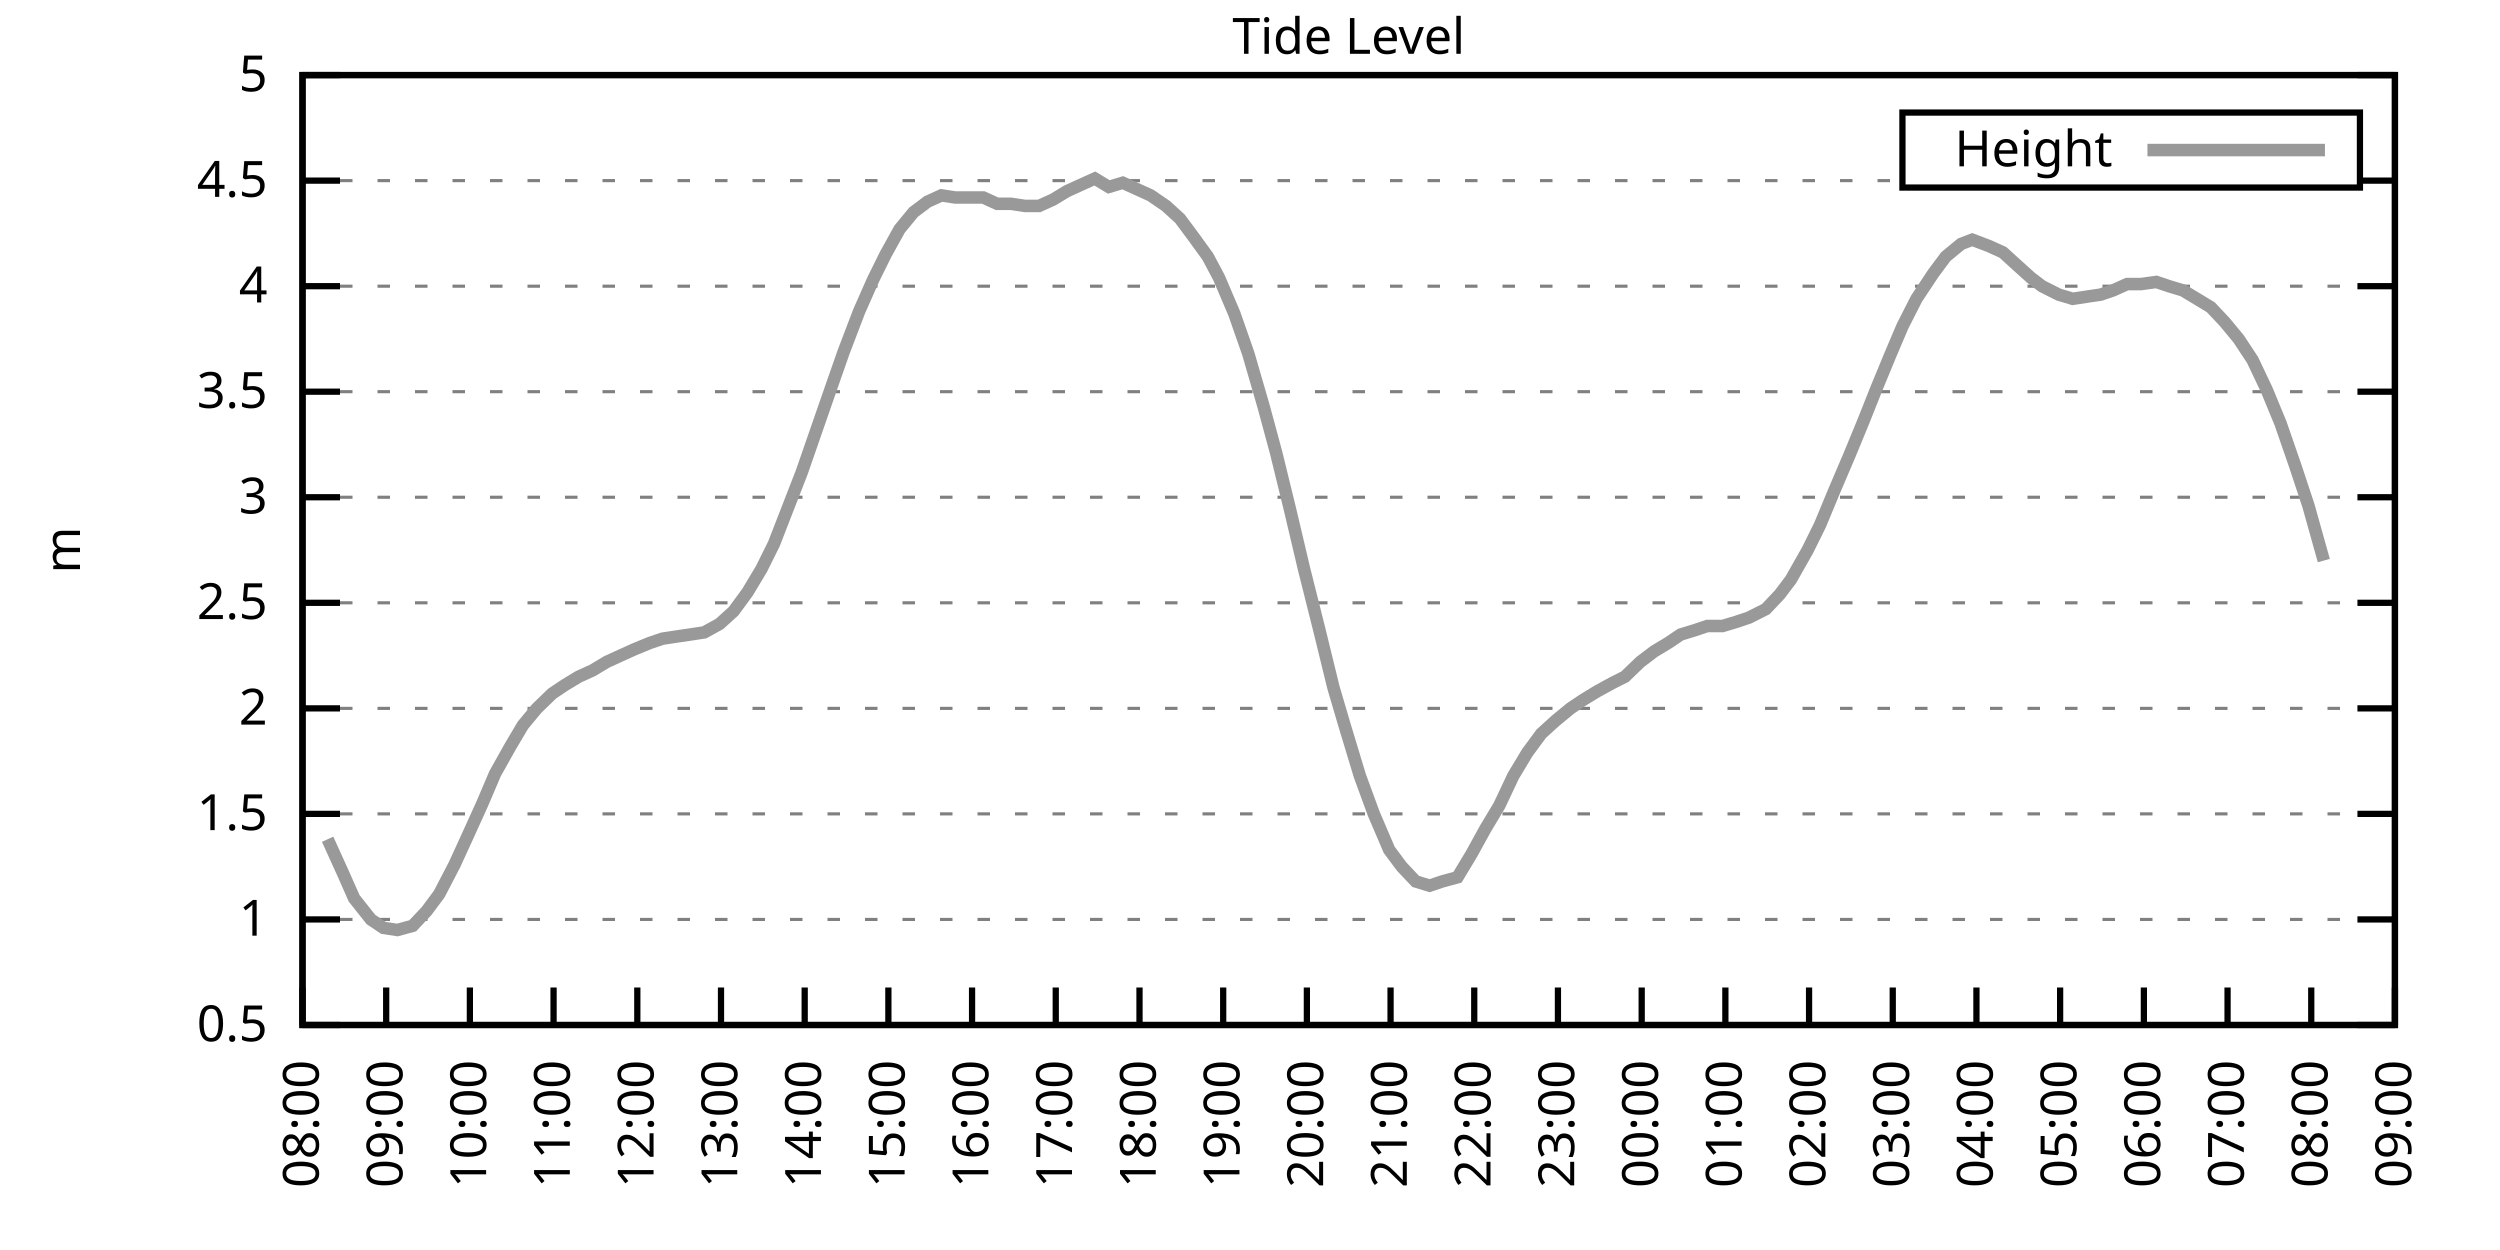
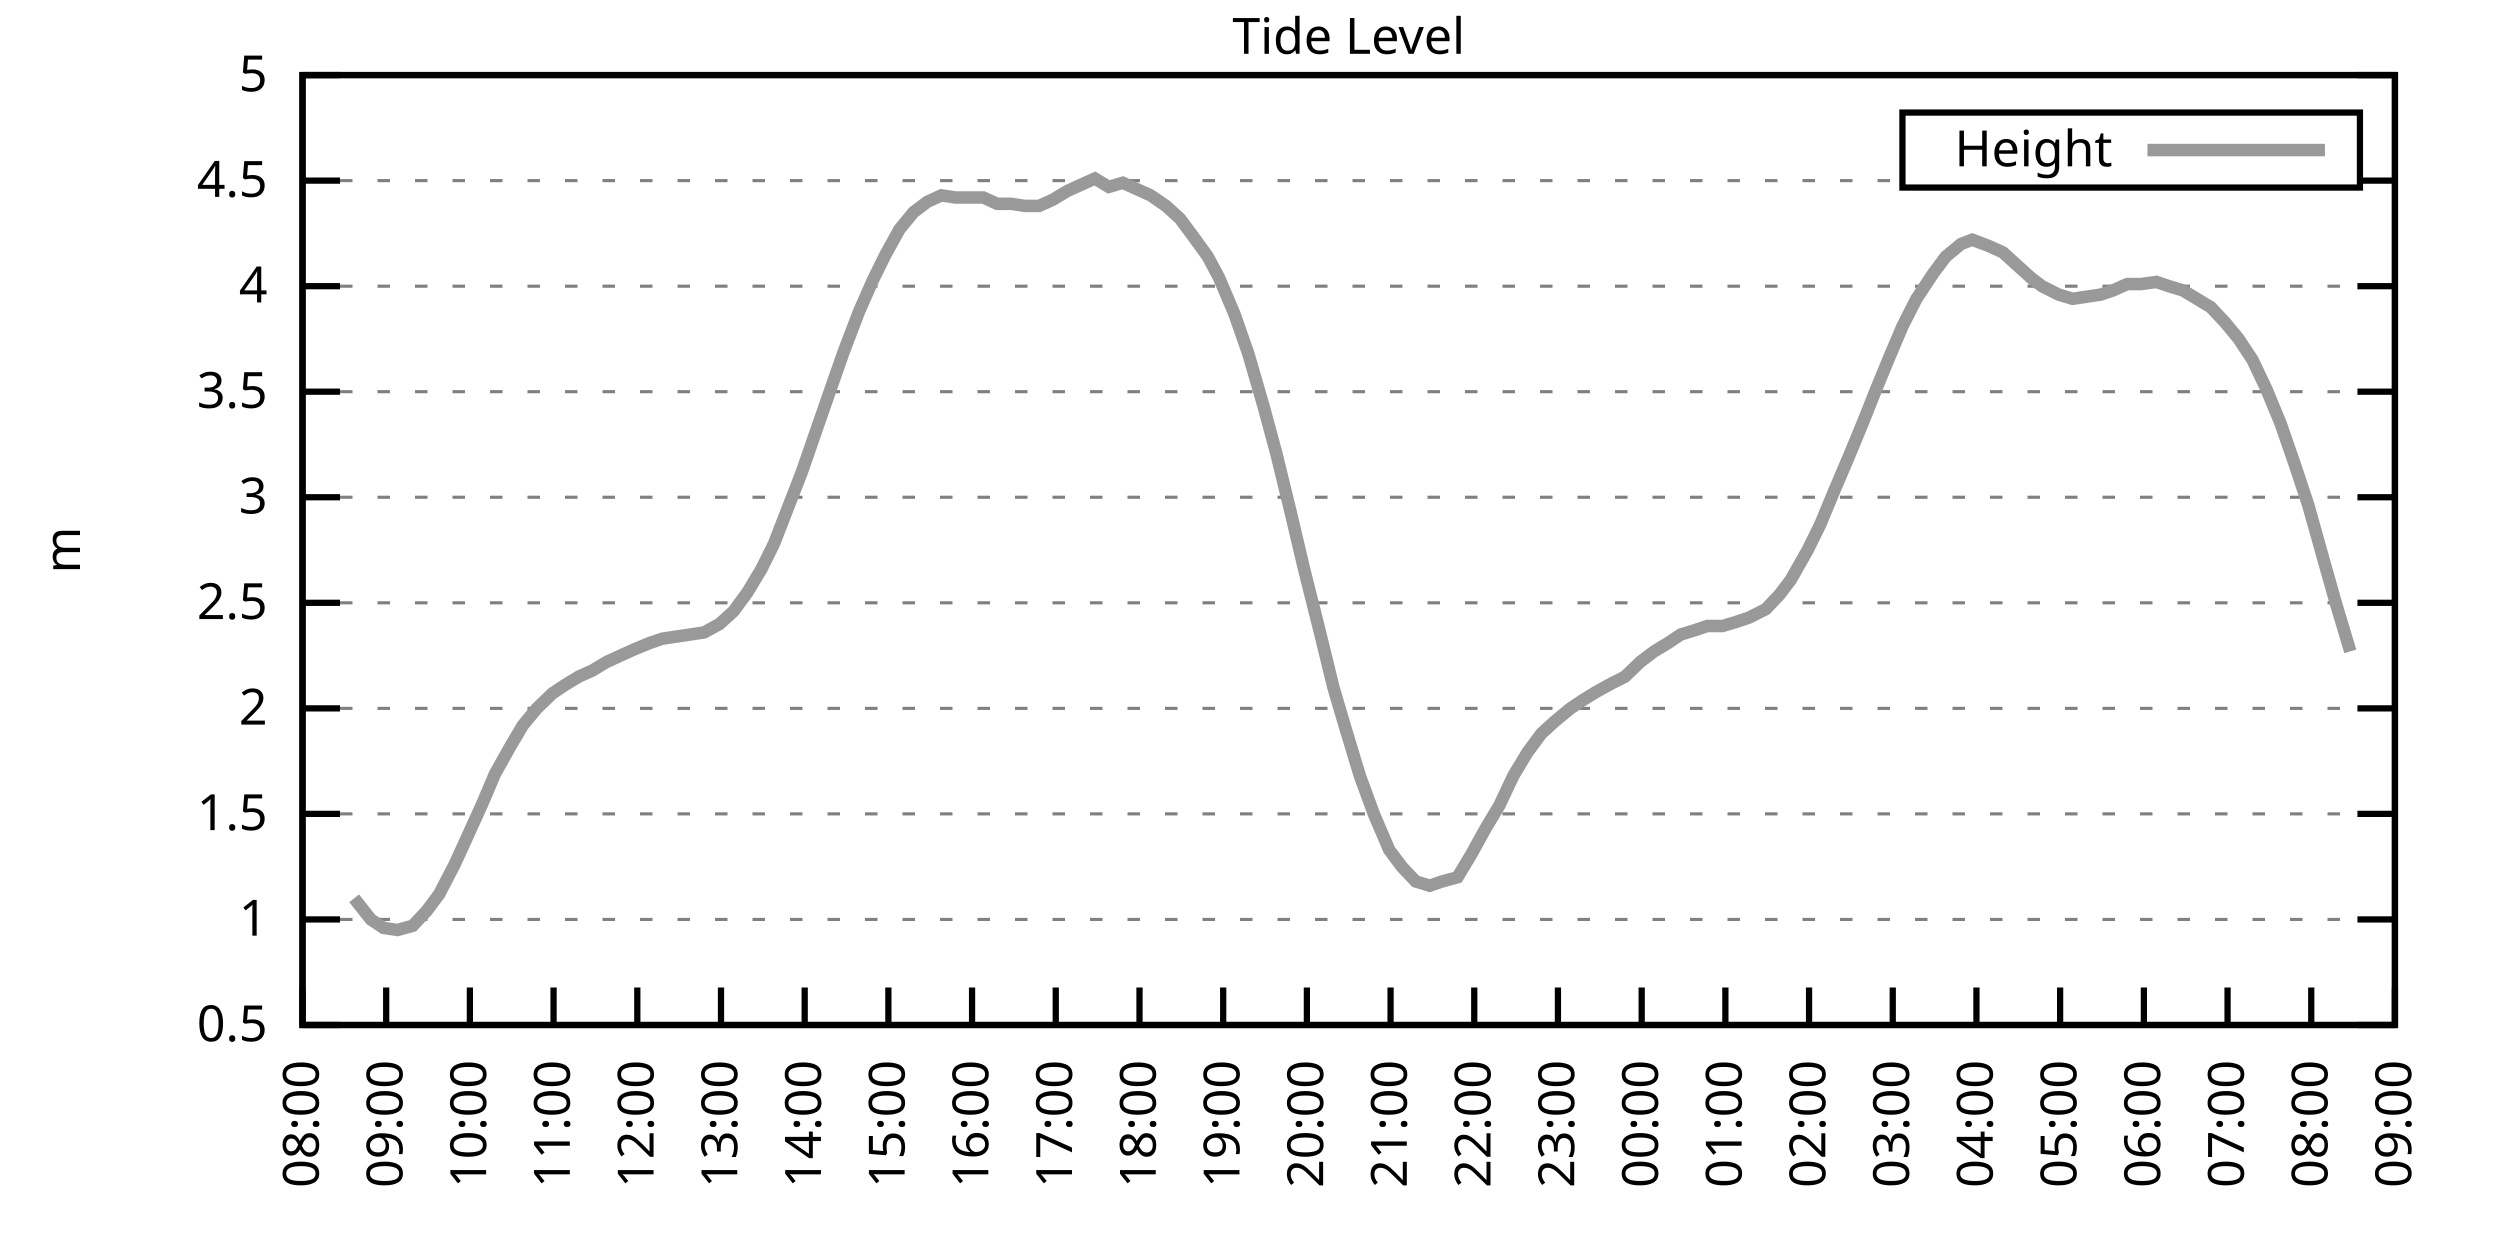
<svg xmlns="http://www.w3.org/2000/svg" xmlns:xlink="http://www.w3.org/1999/xlink" width="400" height="200" viewBox="0 0 400 200">
  <g id="gnuplot_canvas">
    <rect x="0" y="0" width="400" height="200" fill="none" />
    <defs>
      <circle id="gpDot" r="0.5" stroke-width="0.5" stroke="currentColor" />
      <path id="gpPt0" stroke-width="0.333" stroke="currentColor" d="M-1,0 h2 M0,-1 v2" />
      <path id="gpPt1" stroke-width="0.333" stroke="currentColor" d="M-1,-1 L1,1 M1,-1 L-1,1" />
      <path id="gpPt2" stroke-width="0.333" stroke="currentColor" d="M-1,0 L1,0 M0,-1 L0,1 M-1,-1 L1,1 M-1,1 L1,-1" />
      <rect id="gpPt3" stroke-width="0.333" stroke="currentColor" x="-1" y="-1" width="2" height="2" />
      <rect id="gpPt4" stroke-width="0.333" stroke="currentColor" fill="currentColor" x="-1" y="-1" width="2" height="2" />
      <circle id="gpPt5" stroke-width="0.333" stroke="currentColor" cx="0" cy="0" r="1" />
      <use xlink:href="#gpPt5" id="gpPt6" fill="currentColor" stroke="none" />
      <path id="gpPt7" stroke-width="0.333" stroke="currentColor" d="M0,-1.33 L-1.33,0.67 L1.33,0.67 z" />
      <use xlink:href="#gpPt7" id="gpPt8" fill="currentColor" stroke="none" />
      <use xlink:href="#gpPt7" id="gpPt9" stroke="currentColor" transform="rotate(180)" />
      <use xlink:href="#gpPt9" id="gpPt10" fill="currentColor" stroke="none" />
      <use xlink:href="#gpPt3" id="gpPt11" stroke="currentColor" transform="rotate(45)" />
      <use xlink:href="#gpPt11" id="gpPt12" fill="currentColor" stroke="none" />
      <path id="gpPt13" stroke-width="0.333" stroke="currentColor" d="M0,1.330 L1.265,0.411 L0.782,-1.067 L-0.782,-1.076 L-1.265,0.411 z" />
      <use xlink:href="#gpPt13" id="gpPt14" fill="currentColor" stroke="none" />
      <filter id="textbox" filterUnits="objectBoundingBox" x="0" y="0" height="1" width="1">
        <feFlood flood-color="white" flood-opacity="1" result="bgnd" />
        <feComposite in="SourceGraphic" in2="bgnd" operator="atop" />
      </filter>
      <filter id="greybox" filterUnits="objectBoundingBox" x="0" y="0" height="1" width="1">
        <feFlood flood-color="lightgrey" flood-opacity="1" result="grey" />
        <feComposite in="SourceGraphic" in2="grey" operator="atop" />
      </filter>
    </defs>
    <g fill="none" color="white" stroke="currentColor" stroke-width="1.00" stroke-linecap="butt" stroke-linejoin="miter">
</g>
    <g fill="none" color="black" stroke="currentColor" stroke-width="1.00" stroke-linecap="butt" stroke-linejoin="miter">
      <g stroke="none" shape-rendering="crispEdges">
        <polygon fill="rgb(255, 255, 255)" points="48.40,164.00 383.18,164.00 383.18,12.02 48.40,12.02 " />
      </g>
    </g>
    <g fill="none" color="black" stroke="currentColor" stroke-width="1.00" stroke-linecap="butt" stroke-linejoin="miter">
</g>
    <g fill="none" color="black" stroke="black" stroke-width="0.50" stroke-linecap="butt" stroke-linejoin="miter">
</g>
    <g fill="none" color="gray" stroke="currentColor" stroke-width="0.50" stroke-linecap="butt" stroke-linejoin="miter">
      <path stroke="gray" stroke-dasharray="2,4" class="gridline" d="M48.40,164.00 L383.19,164.00  " />
    </g>
    <g fill="none" color="gray" stroke="gray" stroke-width="1.00" stroke-linecap="butt" stroke-linejoin="miter">
</g>
    <g fill="none" color="black" stroke="currentColor" stroke-width="1.00" stroke-linecap="butt" stroke-linejoin="miter">
      <path stroke="black" d="M48.40,164.00 L54.40,164.00 M383.19,164.00 L377.19,164.00  " />
      <g transform="translate(42.80,166.60)" stroke="none" fill="black" font-family="Sans" font-size="8.00" text-anchor="end">
        <text>
          <tspan font-family="Sans"> 0.5</tspan>
        </text>
      </g>
    </g>
    <g fill="none" color="black" stroke="currentColor" stroke-width="1.00" stroke-linecap="butt" stroke-linejoin="miter">
</g>
    <g fill="none" color="black" stroke="black" stroke-width="0.50" stroke-linecap="butt" stroke-linejoin="miter">
</g>
    <g fill="none" color="gray" stroke="currentColor" stroke-width="0.50" stroke-linecap="butt" stroke-linejoin="miter">
      <path stroke="gray" stroke-dasharray="2,4" class="gridline" d="M48.40,147.11 L383.19,147.11  " />
    </g>
    <g fill="none" color="gray" stroke="gray" stroke-width="1.00" stroke-linecap="butt" stroke-linejoin="miter">
</g>
    <g fill="none" color="black" stroke="currentColor" stroke-width="1.00" stroke-linecap="butt" stroke-linejoin="miter">
      <path stroke="black" d="M48.40,147.11 L54.40,147.11 M383.19,147.11 L377.19,147.11  " />
      <g transform="translate(42.80,149.71)" stroke="none" fill="black" font-family="Sans" font-size="8.00" text-anchor="end">
        <text>
          <tspan font-family="Sans"> 1</tspan>
        </text>
      </g>
    </g>
    <g fill="none" color="black" stroke="currentColor" stroke-width="1.00" stroke-linecap="butt" stroke-linejoin="miter">
</g>
    <g fill="none" color="black" stroke="black" stroke-width="0.50" stroke-linecap="butt" stroke-linejoin="miter">
</g>
    <g fill="none" color="gray" stroke="currentColor" stroke-width="0.50" stroke-linecap="butt" stroke-linejoin="miter">
      <path stroke="gray" stroke-dasharray="2,4" class="gridline" d="M48.40,130.22 L383.19,130.22  " />
    </g>
    <g fill="none" color="gray" stroke="gray" stroke-width="1.00" stroke-linecap="butt" stroke-linejoin="miter">
</g>
    <g fill="none" color="black" stroke="currentColor" stroke-width="1.00" stroke-linecap="butt" stroke-linejoin="miter">
      <path stroke="black" d="M48.40,130.22 L54.40,130.22 M383.19,130.22 L377.19,130.22  " />
      <g transform="translate(42.80,132.82)" stroke="none" fill="black" font-family="Sans" font-size="8.00" text-anchor="end">
        <text>
          <tspan font-family="Sans"> 1.5</tspan>
        </text>
      </g>
    </g>
    <g fill="none" color="black" stroke="currentColor" stroke-width="1.00" stroke-linecap="butt" stroke-linejoin="miter">
</g>
    <g fill="none" color="black" stroke="black" stroke-width="0.50" stroke-linecap="butt" stroke-linejoin="miter">
</g>
    <g fill="none" color="gray" stroke="currentColor" stroke-width="0.50" stroke-linecap="butt" stroke-linejoin="miter">
      <path stroke="gray" stroke-dasharray="2,4" class="gridline" d="M48.40,113.34 L383.19,113.34  " />
    </g>
    <g fill="none" color="gray" stroke="gray" stroke-width="1.00" stroke-linecap="butt" stroke-linejoin="miter">
</g>
    <g fill="none" color="black" stroke="currentColor" stroke-width="1.00" stroke-linecap="butt" stroke-linejoin="miter">
      <path stroke="black" d="M48.40,113.34 L54.40,113.34 M383.19,113.34 L377.19,113.34  " />
      <g transform="translate(42.80,115.94)" stroke="none" fill="black" font-family="Sans" font-size="8.00" text-anchor="end">
        <text>
          <tspan font-family="Sans"> 2</tspan>
        </text>
      </g>
    </g>
    <g fill="none" color="black" stroke="currentColor" stroke-width="1.00" stroke-linecap="butt" stroke-linejoin="miter">
</g>
    <g fill="none" color="black" stroke="black" stroke-width="0.50" stroke-linecap="butt" stroke-linejoin="miter">
</g>
    <g fill="none" color="gray" stroke="currentColor" stroke-width="0.50" stroke-linecap="butt" stroke-linejoin="miter">
      <path stroke="gray" stroke-dasharray="2,4" class="gridline" d="M48.40,96.45 L383.19,96.45  " />
    </g>
    <g fill="none" color="gray" stroke="gray" stroke-width="1.00" stroke-linecap="butt" stroke-linejoin="miter">
</g>
    <g fill="none" color="black" stroke="currentColor" stroke-width="1.00" stroke-linecap="butt" stroke-linejoin="miter">
      <path stroke="black" d="M48.40,96.45 L54.40,96.45 M383.19,96.45 L377.19,96.45  " />
      <g transform="translate(42.80,99.05)" stroke="none" fill="black" font-family="Sans" font-size="8.00" text-anchor="end">
        <text>
          <tspan font-family="Sans"> 2.5</tspan>
        </text>
      </g>
    </g>
    <g fill="none" color="black" stroke="currentColor" stroke-width="1.00" stroke-linecap="butt" stroke-linejoin="miter">
</g>
    <g fill="none" color="black" stroke="black" stroke-width="0.50" stroke-linecap="butt" stroke-linejoin="miter">
</g>
    <g fill="none" color="gray" stroke="currentColor" stroke-width="0.50" stroke-linecap="butt" stroke-linejoin="miter">
      <path stroke="gray" stroke-dasharray="2,4" class="gridline" d="M48.40,79.56 L383.19,79.56  " />
    </g>
    <g fill="none" color="gray" stroke="gray" stroke-width="1.00" stroke-linecap="butt" stroke-linejoin="miter">
</g>
    <g fill="none" color="black" stroke="currentColor" stroke-width="1.00" stroke-linecap="butt" stroke-linejoin="miter">
      <path stroke="black" d="M48.40,79.56 L54.40,79.56 M383.19,79.56 L377.19,79.56  " />
      <g transform="translate(42.80,82.16)" stroke="none" fill="black" font-family="Sans" font-size="8.00" text-anchor="end">
        <text>
          <tspan font-family="Sans"> 3</tspan>
        </text>
      </g>
    </g>
    <g fill="none" color="black" stroke="currentColor" stroke-width="1.00" stroke-linecap="butt" stroke-linejoin="miter">
</g>
    <g fill="none" color="black" stroke="black" stroke-width="0.50" stroke-linecap="butt" stroke-linejoin="miter">
</g>
    <g fill="none" color="gray" stroke="currentColor" stroke-width="0.50" stroke-linecap="butt" stroke-linejoin="miter">
      <path stroke="gray" stroke-dasharray="2,4" class="gridline" d="M48.40,62.67 L383.19,62.67  " />
    </g>
    <g fill="none" color="gray" stroke="gray" stroke-width="1.00" stroke-linecap="butt" stroke-linejoin="miter">
</g>
    <g fill="none" color="black" stroke="currentColor" stroke-width="1.00" stroke-linecap="butt" stroke-linejoin="miter">
      <path stroke="black" d="M48.40,62.67 L54.40,62.67 M383.19,62.67 L377.19,62.67  " />
      <g transform="translate(42.80,65.27)" stroke="none" fill="black" font-family="Sans" font-size="8.00" text-anchor="end">
        <text>
          <tspan font-family="Sans"> 3.5</tspan>
        </text>
      </g>
    </g>
    <g fill="none" color="black" stroke="currentColor" stroke-width="1.00" stroke-linecap="butt" stroke-linejoin="miter">
</g>
    <g fill="none" color="black" stroke="black" stroke-width="0.50" stroke-linecap="butt" stroke-linejoin="miter">
</g>
    <g fill="none" color="gray" stroke="currentColor" stroke-width="0.50" stroke-linecap="butt" stroke-linejoin="miter">
      <path stroke="gray" stroke-dasharray="2,4" class="gridline" d="M48.40,45.79 L383.19,45.79  " />
    </g>
    <g fill="none" color="gray" stroke="gray" stroke-width="1.00" stroke-linecap="butt" stroke-linejoin="miter">
</g>
    <g fill="none" color="black" stroke="currentColor" stroke-width="1.00" stroke-linecap="butt" stroke-linejoin="miter">
      <path stroke="black" d="M48.40,45.79 L54.40,45.79 M383.19,45.79 L377.19,45.79  " />
      <g transform="translate(42.80,48.39)" stroke="none" fill="black" font-family="Sans" font-size="8.00" text-anchor="end">
        <text>
          <tspan font-family="Sans"> 4</tspan>
        </text>
      </g>
    </g>
    <g fill="none" color="black" stroke="currentColor" stroke-width="1.00" stroke-linecap="butt" stroke-linejoin="miter">
</g>
    <g fill="none" color="black" stroke="black" stroke-width="0.50" stroke-linecap="butt" stroke-linejoin="miter">
</g>
    <g fill="none" color="gray" stroke="currentColor" stroke-width="0.50" stroke-linecap="butt" stroke-linejoin="miter">
      <path stroke="gray" stroke-dasharray="2,4" class="gridline" d="M48.40,28.90 L304.39,28.90 M377.59,28.90 L383.19,28.90  " />
    </g>
    <g fill="none" color="gray" stroke="gray" stroke-width="1.00" stroke-linecap="butt" stroke-linejoin="miter">
</g>
    <g fill="none" color="black" stroke="currentColor" stroke-width="1.00" stroke-linecap="butt" stroke-linejoin="miter">
      <path stroke="black" d="M48.40,28.90 L54.40,28.90 M383.19,28.90 L377.19,28.90  " />
      <g transform="translate(42.80,31.50)" stroke="none" fill="black" font-family="Sans" font-size="8.00" text-anchor="end">
        <text>
          <tspan font-family="Sans"> 4.5</tspan>
        </text>
      </g>
    </g>
    <g fill="none" color="black" stroke="currentColor" stroke-width="1.00" stroke-linecap="butt" stroke-linejoin="miter">
</g>
    <g fill="none" color="black" stroke="black" stroke-width="0.50" stroke-linecap="butt" stroke-linejoin="miter">
</g>
    <g fill="none" color="gray" stroke="currentColor" stroke-width="0.50" stroke-linecap="butt" stroke-linejoin="miter">
      <path stroke="gray" stroke-dasharray="2,4" class="gridline" d="M48.40,12.01 L383.19,12.01  " />
    </g>
    <g fill="none" color="gray" stroke="gray" stroke-width="1.00" stroke-linecap="butt" stroke-linejoin="miter">
</g>
    <g fill="none" color="black" stroke="currentColor" stroke-width="1.00" stroke-linecap="butt" stroke-linejoin="miter">
      <path stroke="black" d="M48.40,12.01 L54.40,12.01 M383.19,12.01 L377.19,12.01  " />
      <g transform="translate(42.80,14.61)" stroke="none" fill="black" font-family="Sans" font-size="8.00" text-anchor="end">
        <text>
          <tspan font-family="Sans"> 5</tspan>
        </text>
      </g>
    </g>
    <g fill="none" color="black" stroke="currentColor" stroke-width="1.00" stroke-linecap="butt" stroke-linejoin="miter">
      <path stroke="black" d="M48.40,164.00 L48.40,158.00  " />
      <g transform="translate(51.00,169.60) rotate(270.00)" stroke="none" fill="black" font-family="Sans" font-size="8.00" text-anchor="end">
        <text>
          <tspan font-family="Sans">08:00</tspan>
        </text>
      </g>
    </g>
    <g fill="none" color="black" stroke="currentColor" stroke-width="1.00" stroke-linecap="butt" stroke-linejoin="miter">
      <path stroke="black" d="M61.79,164.00 L61.79,158.00  " />
      <g transform="translate(64.39,169.60) rotate(270.00)" stroke="none" fill="black" font-family="Sans" font-size="8.00" text-anchor="end">
        <text>
          <tspan font-family="Sans">09:00</tspan>
        </text>
      </g>
    </g>
    <g fill="none" color="black" stroke="currentColor" stroke-width="1.00" stroke-linecap="butt" stroke-linejoin="miter">
      <path stroke="black" d="M75.18,164.00 L75.18,158.00  " />
      <g transform="translate(77.78,169.60) rotate(270.00)" stroke="none" fill="black" font-family="Sans" font-size="8.00" text-anchor="end">
        <text>
          <tspan font-family="Sans">10:00</tspan>
        </text>
      </g>
    </g>
    <g fill="none" color="black" stroke="currentColor" stroke-width="1.00" stroke-linecap="butt" stroke-linejoin="miter">
      <path stroke="black" d="M88.57,164.00 L88.57,158.00  " />
      <g transform="translate(91.17,169.60) rotate(270.00)" stroke="none" fill="black" font-family="Sans" font-size="8.00" text-anchor="end">
        <text>
          <tspan font-family="Sans">11:00</tspan>
        </text>
      </g>
    </g>
    <g fill="none" color="black" stroke="currentColor" stroke-width="1.00" stroke-linecap="butt" stroke-linejoin="miter">
      <path stroke="black" d="M101.97,164.00 L101.97,158.00  " />
      <g transform="translate(104.57,169.60) rotate(270.00)" stroke="none" fill="black" font-family="Sans" font-size="8.00" text-anchor="end">
        <text>
          <tspan font-family="Sans">12:00</tspan>
        </text>
      </g>
    </g>
    <g fill="none" color="black" stroke="currentColor" stroke-width="1.00" stroke-linecap="butt" stroke-linejoin="miter">
      <path stroke="black" d="M115.36,164.00 L115.36,158.00  " />
      <g transform="translate(117.96,169.60) rotate(270.00)" stroke="none" fill="black" font-family="Sans" font-size="8.00" text-anchor="end">
        <text>
          <tspan font-family="Sans">13:00</tspan>
        </text>
      </g>
    </g>
    <g fill="none" color="black" stroke="currentColor" stroke-width="1.00" stroke-linecap="butt" stroke-linejoin="miter">
      <path stroke="black" d="M128.75,164.00 L128.75,158.00  " />
      <g transform="translate(131.35,169.60) rotate(270.00)" stroke="none" fill="black" font-family="Sans" font-size="8.00" text-anchor="end">
        <text>
          <tspan font-family="Sans">14:00</tspan>
        </text>
      </g>
    </g>
    <g fill="none" color="black" stroke="currentColor" stroke-width="1.00" stroke-linecap="butt" stroke-linejoin="miter">
      <path stroke="black" d="M142.14,164.00 L142.14,158.00  " />
      <g transform="translate(144.74,169.60) rotate(270.00)" stroke="none" fill="black" font-family="Sans" font-size="8.00" text-anchor="end">
        <text>
          <tspan font-family="Sans">15:00</tspan>
        </text>
      </g>
    </g>
    <g fill="none" color="black" stroke="currentColor" stroke-width="1.00" stroke-linecap="butt" stroke-linejoin="miter">
      <path stroke="black" d="M155.53,164.00 L155.53,158.00  " />
      <g transform="translate(158.13,169.60) rotate(270.00)" stroke="none" fill="black" font-family="Sans" font-size="8.00" text-anchor="end">
        <text>
          <tspan font-family="Sans">16:00</tspan>
        </text>
      </g>
    </g>
    <g fill="none" color="black" stroke="currentColor" stroke-width="1.00" stroke-linecap="butt" stroke-linejoin="miter">
      <path stroke="black" d="M168.92,164.00 L168.92,158.00  " />
      <g transform="translate(171.52,169.60) rotate(270.00)" stroke="none" fill="black" font-family="Sans" font-size="8.00" text-anchor="end">
        <text>
          <tspan font-family="Sans">17:00</tspan>
        </text>
      </g>
    </g>
    <g fill="none" color="black" stroke="currentColor" stroke-width="1.00" stroke-linecap="butt" stroke-linejoin="miter">
      <path stroke="black" d="M182.32,164.00 L182.32,158.00  " />
      <g transform="translate(184.92,169.60) rotate(270.00)" stroke="none" fill="black" font-family="Sans" font-size="8.00" text-anchor="end">
        <text>
          <tspan font-family="Sans">18:00</tspan>
        </text>
      </g>
    </g>
    <g fill="none" color="black" stroke="currentColor" stroke-width="1.00" stroke-linecap="butt" stroke-linejoin="miter">
      <path stroke="black" d="M195.71,164.00 L195.71,158.00  " />
      <g transform="translate(198.31,169.60) rotate(270.00)" stroke="none" fill="black" font-family="Sans" font-size="8.00" text-anchor="end">
        <text>
          <tspan font-family="Sans">19:00</tspan>
        </text>
      </g>
    </g>
    <g fill="none" color="black" stroke="currentColor" stroke-width="1.00" stroke-linecap="butt" stroke-linejoin="miter">
      <path stroke="black" d="M209.10,164.00 L209.10,158.00  " />
      <g transform="translate(211.70,169.60) rotate(270.00)" stroke="none" fill="black" font-family="Sans" font-size="8.00" text-anchor="end">
        <text>
          <tspan font-family="Sans">20:00</tspan>
        </text>
      </g>
    </g>
    <g fill="none" color="black" stroke="currentColor" stroke-width="1.00" stroke-linecap="butt" stroke-linejoin="miter">
      <path stroke="black" d="M222.49,164.00 L222.49,158.00  " />
      <g transform="translate(225.09,169.60) rotate(270.00)" stroke="none" fill="black" font-family="Sans" font-size="8.00" text-anchor="end">
        <text>
          <tspan font-family="Sans">21:00</tspan>
        </text>
      </g>
    </g>
    <g fill="none" color="black" stroke="currentColor" stroke-width="1.00" stroke-linecap="butt" stroke-linejoin="miter">
      <path stroke="black" d="M235.88,164.00 L235.88,158.00  " />
      <g transform="translate(238.48,169.60) rotate(270.00)" stroke="none" fill="black" font-family="Sans" font-size="8.00" text-anchor="end">
        <text>
          <tspan font-family="Sans">22:00</tspan>
        </text>
      </g>
    </g>
    <g fill="none" color="black" stroke="currentColor" stroke-width="1.00" stroke-linecap="butt" stroke-linejoin="miter">
      <path stroke="black" d="M249.27,164.00 L249.27,158.00  " />
      <g transform="translate(251.87,169.60) rotate(270.00)" stroke="none" fill="black" font-family="Sans" font-size="8.00" text-anchor="end">
        <text>
          <tspan font-family="Sans">23:00</tspan>
        </text>
      </g>
    </g>
    <g fill="none" color="black" stroke="currentColor" stroke-width="1.00" stroke-linecap="butt" stroke-linejoin="miter">
      <path stroke="black" d="M262.67,164.00 L262.67,158.00  " />
      <g transform="translate(265.27,169.60) rotate(270.00)" stroke="none" fill="black" font-family="Sans" font-size="8.00" text-anchor="end">
        <text>
          <tspan font-family="Sans">00:00</tspan>
        </text>
      </g>
    </g>
    <g fill="none" color="black" stroke="currentColor" stroke-width="1.00" stroke-linecap="butt" stroke-linejoin="miter">
      <path stroke="black" d="M276.06,164.00 L276.06,158.00  " />
      <g transform="translate(278.66,169.60) rotate(270.00)" stroke="none" fill="black" font-family="Sans" font-size="8.00" text-anchor="end">
        <text>
          <tspan font-family="Sans">01:00</tspan>
        </text>
      </g>
    </g>
    <g fill="none" color="black" stroke="currentColor" stroke-width="1.00" stroke-linecap="butt" stroke-linejoin="miter">
      <path stroke="black" d="M289.45,164.00 L289.45,158.00  " />
      <g transform="translate(292.05,169.60) rotate(270.00)" stroke="none" fill="black" font-family="Sans" font-size="8.00" text-anchor="end">
        <text>
          <tspan font-family="Sans">02:00</tspan>
        </text>
      </g>
    </g>
    <g fill="none" color="black" stroke="currentColor" stroke-width="1.00" stroke-linecap="butt" stroke-linejoin="miter">
      <path stroke="black" d="M302.84,164.00 L302.84,158.00  " />
      <g transform="translate(305.44,169.60) rotate(270.00)" stroke="none" fill="black" font-family="Sans" font-size="8.00" text-anchor="end">
        <text>
          <tspan font-family="Sans">03:00</tspan>
        </text>
      </g>
    </g>
    <g fill="none" color="black" stroke="currentColor" stroke-width="1.00" stroke-linecap="butt" stroke-linejoin="miter">
      <path stroke="black" d="M316.23,164.00 L316.23,158.00  " />
      <g transform="translate(318.83,169.60) rotate(270.00)" stroke="none" fill="black" font-family="Sans" font-size="8.00" text-anchor="end">
        <text>
          <tspan font-family="Sans">04:00</tspan>
        </text>
      </g>
    </g>
    <g fill="none" color="black" stroke="currentColor" stroke-width="1.00" stroke-linecap="butt" stroke-linejoin="miter">
      <path stroke="black" d="M329.62,164.00 L329.62,158.00  " />
      <g transform="translate(332.22,169.60) rotate(270.00)" stroke="none" fill="black" font-family="Sans" font-size="8.00" text-anchor="end">
        <text>
          <tspan font-family="Sans">05:00</tspan>
        </text>
      </g>
    </g>
    <g fill="none" color="black" stroke="currentColor" stroke-width="1.00" stroke-linecap="butt" stroke-linejoin="miter">
      <path stroke="black" d="M343.02,164.00 L343.02,158.00  " />
      <g transform="translate(345.62,169.60) rotate(270.00)" stroke="none" fill="black" font-family="Sans" font-size="8.00" text-anchor="end">
        <text>
          <tspan font-family="Sans">06:00</tspan>
        </text>
      </g>
    </g>
    <g fill="none" color="black" stroke="currentColor" stroke-width="1.00" stroke-linecap="butt" stroke-linejoin="miter">
      <path stroke="black" d="M356.41,164.00 L356.41,158.00  " />
      <g transform="translate(359.01,169.60) rotate(270.00)" stroke="none" fill="black" font-family="Sans" font-size="8.00" text-anchor="end">
        <text>
          <tspan font-family="Sans">07:00</tspan>
        </text>
      </g>
    </g>
    <g fill="none" color="black" stroke="currentColor" stroke-width="1.00" stroke-linecap="butt" stroke-linejoin="miter">
      <path stroke="black" d="M369.80,164.00 L369.80,158.00  " />
      <g transform="translate(372.40,169.60) rotate(270.00)" stroke="none" fill="black" font-family="Sans" font-size="8.00" text-anchor="end">
        <text>
          <tspan font-family="Sans">08:00</tspan>
        </text>
      </g>
    </g>
    <g fill="none" color="black" stroke="currentColor" stroke-width="1.00" stroke-linecap="butt" stroke-linejoin="miter">
      <path stroke="black" d="M383.19,164.00 L383.19,158.00  " />
      <g transform="translate(385.79,169.60) rotate(270.00)" stroke="none" fill="black" font-family="Sans" font-size="8.00" text-anchor="end">
        <text>
          <tspan font-family="Sans">09:00</tspan>
        </text>
      </g>
    </g>
    <g fill="none" color="black" stroke="currentColor" stroke-width="1.00" stroke-linecap="butt" stroke-linejoin="miter">
</g>
    <g fill="none" color="black" stroke="currentColor" stroke-width="1.00" stroke-linecap="butt" stroke-linejoin="miter">
      <path stroke="black" d="M48.40,12.01 L48.40,164.00 L383.19,164.00 L383.19,12.01 L48.40,12.01 Z  " />
    </g>
    <g fill="none" color="black" stroke="currentColor" stroke-width="1.00" stroke-linecap="butt" stroke-linejoin="miter">
</g>
    <g fill="none" color="black" stroke="currentColor" stroke-width="1.00" stroke-linecap="butt" stroke-linejoin="miter">
      <path stroke="black" d="M304.39,30.01 L304.39,18.01 L377.59,18.01 L377.59,30.01 L304.39,30.01 Z  " />
    </g>
    <g id="Tide_level_plot_1">
      <g fill="none" color="white" stroke="black" stroke-width="2.00" stroke-linecap="butt" stroke-linejoin="miter">
</g>
      <g fill="none" color="black" stroke="currentColor" stroke-width="2.00" stroke-linecap="butt" stroke-linejoin="miter">
        <g transform="translate(337.99,26.61)" stroke="none" fill="black" font-family="Sans" font-size="8.00" text-anchor="end">
          <text>
            <tspan font-family="Sans">Height</tspan>
          </text>
        </g>
      </g>
      <g fill="none" color="black" stroke="currentColor" stroke-width="2.00" stroke-linecap="butt" stroke-linejoin="miter">
-         <path stroke="rgb(153, 153, 153)" d="M343.59,24.01 L371.99,24.01 M52.42,134.28 L54.87,139.68 L56.66,143.73 L59.34,147.11 L61.35,148.46 L63.58,148.80   L66.03,148.13 L68.26,145.76 L70.27,143.06 L72.73,138.33 L74.74,133.94 L77.19,128.54 L79.20,123.81 L81.66,119.42   L83.66,116.04 L85.90,113.34 L88.35,110.97 L90.36,109.62 L92.59,108.27 L94.82,107.26 L97.06,105.91 L99.29,104.89   L101.52,103.88 L103.98,102.87 L105.98,102.19 L108.22,101.85 L110.45,101.52 L112.68,101.18 L115.13,99.83 L117.37,97.80   L119.60,94.76 L121.83,91.04 L123.84,86.99 L126.07,81.25 L128.30,75.51 L130.76,68.42 L132.99,62.00 L135.00,56.26   L137.45,49.84 L139.69,44.77 L141.69,40.72 L143.93,36.67 L146.16,33.96 L148.39,32.28 L150.62,31.26 L152.85,31.60   L154.86,31.60 L157.32,31.60 L159.55,32.61 L161.78,32.61 L164.01,32.95 L166.25,32.95 L168.48,31.94 L170.71,30.59   L172.94,29.57 L175.17,28.56 L177.41,29.91 L179.64,29.24 L181.87,30.25 L184.10,31.26 L186.56,32.95 L188.79,34.98   L190.80,37.68 L193.25,41.06 L195.04,44.43 L197.49,50.18 L199.73,56.59 L202.18,65.04 L204.19,72.47 L206.42,81.59   L208.65,91.04 L211.11,100.84 L213.34,109.96 L215.13,116.04 L217.58,124.14 L219.81,130.22 L222.27,135.97 L224.28,138.67   L226.51,141.03 L228.74,141.71 L230.75,141.03 L233.20,140.36 L235.44,136.64 L237.67,132.59 L239.90,128.87 L242.13,124.14   L244.36,120.43 L246.60,117.39 L248.83,115.36 L251.28,113.34 L253.29,111.99 L255.52,110.63 L257.98,109.28 L259.99,108.27   L262.44,105.91 L264.67,104.22 L266.91,102.87 L268.92,101.52 L271.15,100.84 L273.16,100.16 L275.61,100.16 L277.84,99.49   L279.85,98.81 L282.53,97.46 L284.76,95.10 L286.55,92.73 L289.23,88.00 L291.23,83.95 L293.47,78.55 L295.92,72.81   L298.15,67.40 L300.16,62.34 L302.39,56.93 L304.40,52.20 L306.63,47.81 L309.31,43.76 L311.32,41.06 L313.78,39.03   L315.56,38.35 L318.24,39.37 L320.47,40.38 L322.70,42.41 L324.94,44.43 L326.72,45.79 L329.40,47.14 L331.63,47.81   L333.86,47.47 L336.10,47.14 L338.10,46.46 L340.34,45.45 L342.57,45.45 L345.02,45.11 L347.03,45.79 L349.26,46.46   L351.50,47.81 L353.73,49.16 L355.96,51.53 L358.19,54.23 L360.42,57.61 L362.66,62.34 L364.89,67.74 L367.34,74.83   L369.35,80.91 L371.81,89.69  " />
+         <path stroke="rgb(153, 153, 153)" d="M343.59,24.01 L371.99,24.01 M56.66,143.73 L59.34,147.11 L61.35,148.46 L63.58,148.80 L66.03,148.13 L68.26,145.76   L70.27,143.06 L72.73,138.33 L74.74,133.94 L77.19,128.54 L79.20,123.81 L81.66,119.42 L83.66,116.04 L85.90,113.34   L88.35,110.97 L90.36,109.62 L92.59,108.27 L94.82,107.26 L97.06,105.91 L99.29,104.89 L101.52,103.88 L103.98,102.87   L105.98,102.19 L108.22,101.85 L110.45,101.52 L112.68,101.18 L115.13,99.83 L117.37,97.80 L119.60,94.76 L121.83,91.04   L123.84,86.99 L126.07,81.25 L128.30,75.51 L130.76,68.42 L132.99,62.00 L135.00,56.26 L137.45,49.84 L139.69,44.77   L141.69,40.72 L143.93,36.67 L146.16,33.96 L148.39,32.28 L150.62,31.26 L152.85,31.60 L154.86,31.60 L157.32,31.60   L159.55,32.61 L161.78,32.61 L164.01,32.95 L166.25,32.95 L168.48,31.94 L170.71,30.59 L172.94,29.57 L175.17,28.56   L177.41,29.91 L179.64,29.24 L181.87,30.25 L184.10,31.26 L186.56,32.95 L188.79,34.98 L190.80,37.68 L193.25,41.06   L195.04,44.43 L197.49,50.18 L199.73,56.59 L202.18,65.04 L204.19,72.47 L206.42,81.59 L208.65,91.04 L211.11,100.84   L213.34,109.96 L215.13,116.04 L217.58,124.14 L219.81,130.22 L222.27,135.97 L224.28,138.67 L226.51,141.03 L228.74,141.71   L230.75,141.03 L233.20,140.36 L235.44,136.64 L237.67,132.59 L239.90,128.87 L242.13,124.14 L244.36,120.43 L246.60,117.39   L248.83,115.36 L251.28,113.34 L253.29,111.99 L255.52,110.63 L257.98,109.28 L259.99,108.27 L262.44,105.91 L264.67,104.22   L266.91,102.87 L268.92,101.52 L271.15,100.84 L273.16,100.16 L275.61,100.16 L277.84,99.49 L279.85,98.81 L282.53,97.46   L284.76,95.10 L286.55,92.73 L289.23,88.00 L291.23,83.95 L293.47,78.55 L295.92,72.81 L298.15,67.40 L300.16,62.34   L302.39,56.93 L304.40,52.20 L306.63,47.81 L309.31,43.76 L311.32,41.06 L313.78,39.03 L315.56,38.35 L318.24,39.37   L320.47,40.38 L322.70,42.41 L324.94,44.43 L326.72,45.79 L329.40,47.14 L331.63,47.81 L333.86,47.47 L336.10,47.14   L338.10,46.46 L340.34,45.45 L342.57,45.45 L345.02,45.11 L347.03,45.79 L349.26,46.46 L351.50,47.81 L353.73,49.16   L355.96,51.53 L358.19,54.23 L360.42,57.61 L362.66,62.34 L364.89,67.74 L367.34,74.83 L369.35,80.91 L371.81,89.69   L373.82,96.79 L376.05,104.22  " />
      </g>
    </g>
    <g fill="none" color="black" stroke="currentColor" stroke-width="2.00" stroke-linecap="butt" stroke-linejoin="miter">
</g>
    <g fill="none" color="black" stroke="black" stroke-width="1.00" stroke-linecap="butt" stroke-linejoin="miter">
</g>
    <g fill="none" color="black" stroke="currentColor" stroke-width="1.00" stroke-linecap="butt" stroke-linejoin="miter">
      <path stroke="black" d="M48.40,12.01 L48.40,164.00 L383.19,164.00 L383.19,12.01 L48.40,12.01 Z  " />
      <g transform="translate(12.80,88.01) rotate(270.00)" stroke="none" fill="black" font-family="Sans" font-size="8.00" text-anchor="middle">
        <text>
          <tspan font-family="Sans">m</tspan>
        </text>
      </g>
    </g>
    <g fill="none" color="black" stroke="currentColor" stroke-width="1.00" stroke-linecap="butt" stroke-linejoin="miter">
</g>
    <g fill="none" color="black" stroke="currentColor" stroke-width="1.00" stroke-linecap="butt" stroke-linejoin="miter">
      <g transform="translate(215.79,8.61)" stroke="none" fill="black" font-family="Sans" font-size="8.00" text-anchor="middle">
        <text>
          <tspan font-family="Sans">Tide Level</tspan>
        </text>
      </g>
    </g>
    <g fill="none" color="black" stroke="currentColor" stroke-width="1.00" stroke-linecap="butt" stroke-linejoin="miter">
</g>
  </g>
</svg>
